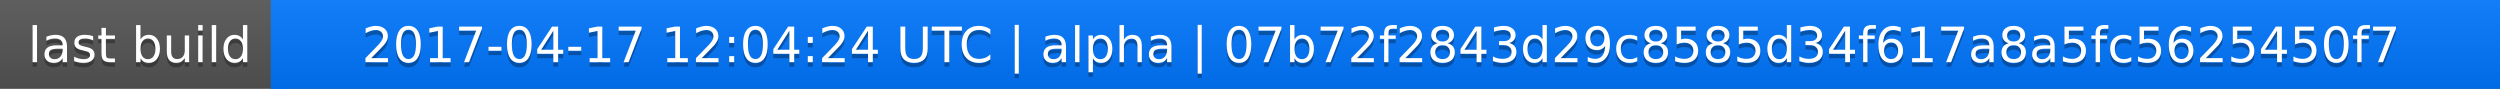
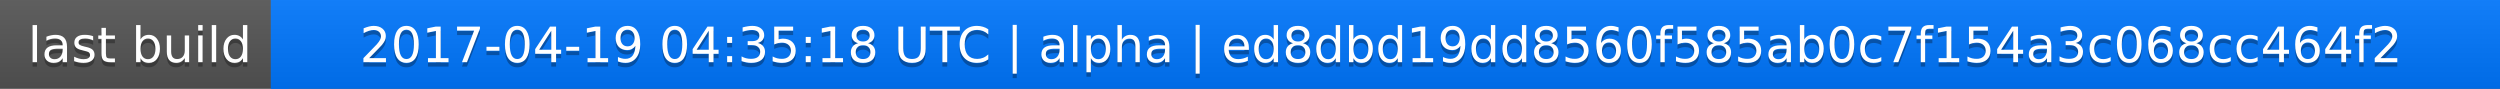
<svg xmlns="http://www.w3.org/2000/svg" width="563" height="20">
  <linearGradient id="a" x2="0" y2="100%">
    <stop offset="0" stop-color="#bbb" stop-opacity=".1" />
    <stop offset="1" stop-opacity=".1" />
  </linearGradient>
  <rect rx="0" width="563" height="20" fill="#555" />
  <rect rx="0" x="61" width="502" height="20" fill="#07f" />
  <path fill="#07f" d="M61 0h4v20h-4z" />
  <rect rx="0" width="563" height="20" fill="url(#a)" />
  <g fill="#fff" text-anchor="middle" font-family="DejaVu Sans,Verdana,Geneva,sans-serif" font-size="11">
    <text x="31.5" y="15" fill="#010101" fill-opacity=".3">last build</text>
    <text x="31.5" y="14">last build</text>
-     <text x="311" y="15" fill="#010101" fill-opacity=".3">2017-04-17 12:04:24 UTC | alpha | 07b72f2843d29c8585d34f617a8a5fc5625450f7</text>
-     <text x="311" y="14">2017-04-17 12:04:24 UTC | alpha | 07b72f2843d29c8585d34f617a8a5fc5625450f7</text>
+     <text x="311" y="15" fill="#010101" fill-opacity=".3">2017-04-19 04:35:18 UTC | alpha | ed8dbd19dd8560f585ab0c7f154a3c068cc464f2</text>
+     <text x="311" y="14">2017-04-19 04:35:18 UTC | alpha | ed8dbd19dd8560f585ab0c7f154a3c068cc464f2</text>
  </g>
</svg>
